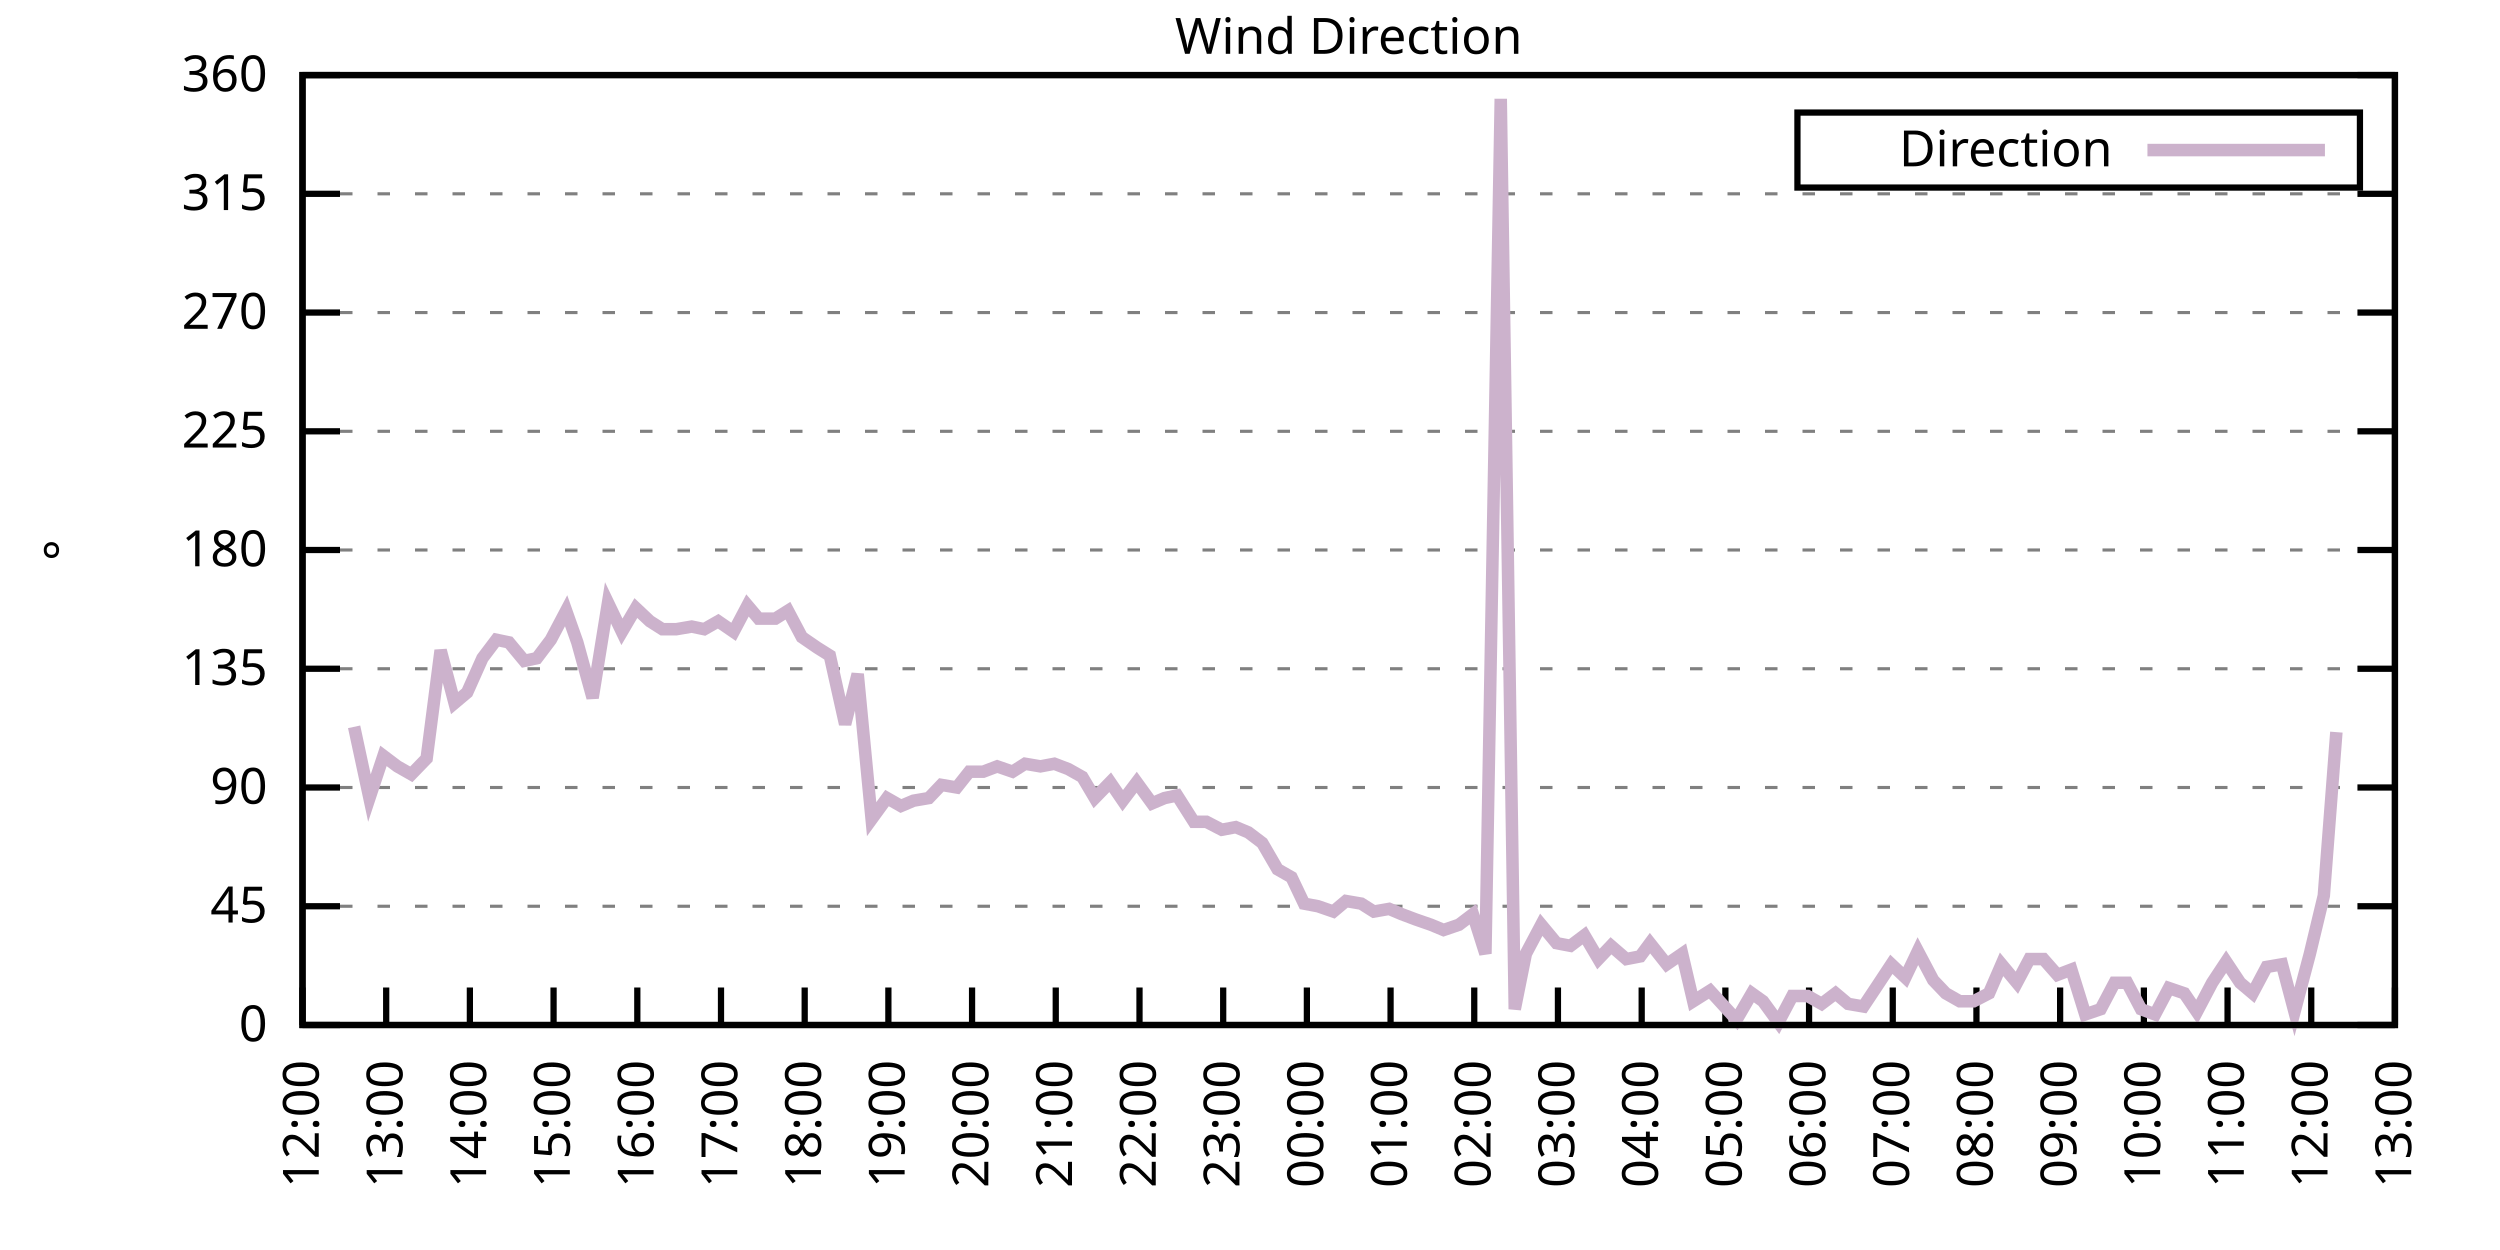
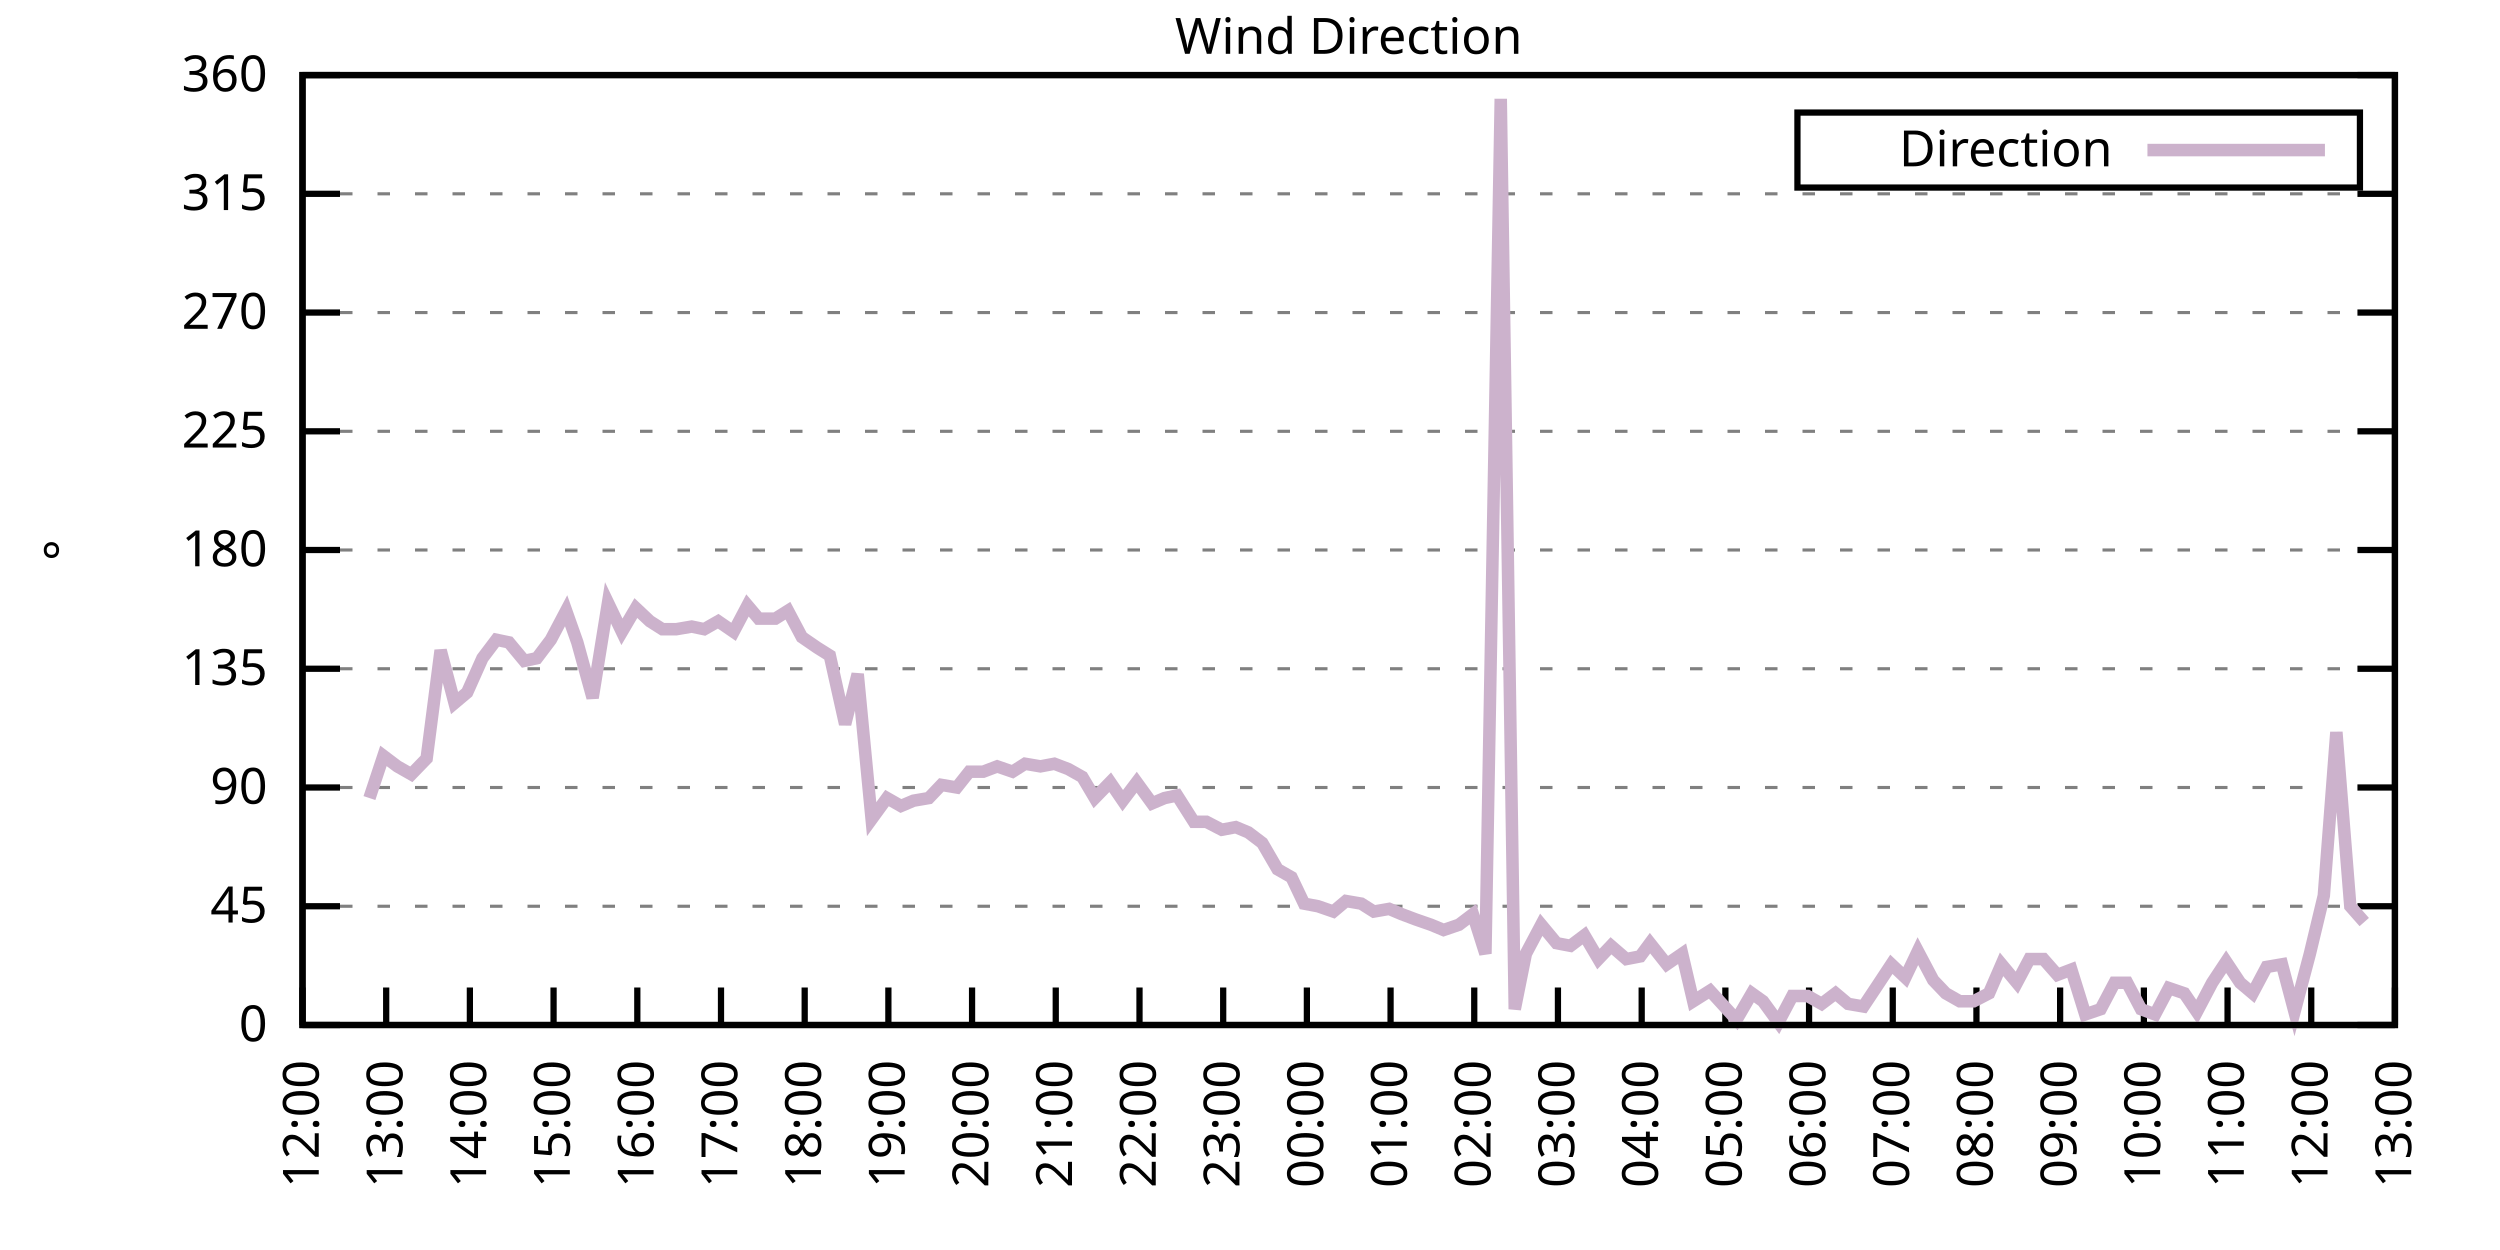
<svg xmlns="http://www.w3.org/2000/svg" xmlns:xlink="http://www.w3.org/1999/xlink" width="400" height="200" viewBox="0 0 400 200">
  <g id="gnuplot_canvas">
    <rect x="0" y="0" width="400" height="200" fill="none" />
    <defs>
      <circle id="gpDot" r="0.5" stroke-width="0.5" stroke="currentColor" />
      <path id="gpPt0" stroke-width="0.333" stroke="currentColor" d="M-1,0 h2 M0,-1 v2" />
      <path id="gpPt1" stroke-width="0.333" stroke="currentColor" d="M-1,-1 L1,1 M1,-1 L-1,1" />
      <path id="gpPt2" stroke-width="0.333" stroke="currentColor" d="M-1,0 L1,0 M0,-1 L0,1 M-1,-1 L1,1 M-1,1 L1,-1" />
      <rect id="gpPt3" stroke-width="0.333" stroke="currentColor" x="-1" y="-1" width="2" height="2" />
      <rect id="gpPt4" stroke-width="0.333" stroke="currentColor" fill="currentColor" x="-1" y="-1" width="2" height="2" />
      <circle id="gpPt5" stroke-width="0.333" stroke="currentColor" cx="0" cy="0" r="1" />
      <use xlink:href="#gpPt5" id="gpPt6" fill="currentColor" stroke="none" />
      <path id="gpPt7" stroke-width="0.333" stroke="currentColor" d="M0,-1.33 L-1.33,0.67 L1.33,0.67 z" />
      <use xlink:href="#gpPt7" id="gpPt8" fill="currentColor" stroke="none" />
      <use xlink:href="#gpPt7" id="gpPt9" stroke="currentColor" transform="rotate(180)" />
      <use xlink:href="#gpPt9" id="gpPt10" fill="currentColor" stroke="none" />
      <use xlink:href="#gpPt3" id="gpPt11" stroke="currentColor" transform="rotate(45)" />
      <use xlink:href="#gpPt11" id="gpPt12" fill="currentColor" stroke="none" />
      <path id="gpPt13" stroke-width="0.333" stroke="currentColor" d="M0,1.330 L1.265,0.411 L0.782,-1.067 L-0.782,-1.076 L-1.265,0.411 z" />
      <use xlink:href="#gpPt13" id="gpPt14" fill="currentColor" stroke="none" />
      <filter id="textbox" filterUnits="objectBoundingBox" x="0" y="0" height="1" width="1">
        <feFlood flood-color="white" flood-opacity="1" result="bgnd" />
        <feComposite in="SourceGraphic" in2="bgnd" operator="atop" />
      </filter>
      <filter id="greybox" filterUnits="objectBoundingBox" x="0" y="0" height="1" width="1">
        <feFlood flood-color="lightgrey" flood-opacity="1" result="grey" />
        <feComposite in="SourceGraphic" in2="grey" operator="atop" />
      </filter>
    </defs>
    <g fill="none" color="white" stroke="currentColor" stroke-width="1.00" stroke-linecap="butt" stroke-linejoin="miter">
</g>
    <g fill="none" color="black" stroke="currentColor" stroke-width="1.00" stroke-linecap="butt" stroke-linejoin="miter">
      <g stroke="none" shape-rendering="crispEdges">
        <polygon fill="rgb(255, 255, 255)" points="48.40,164.00 383.18,164.00 383.18,12.02 48.40,12.02 " />
      </g>
    </g>
    <g fill="none" color="black" stroke="currentColor" stroke-width="1.00" stroke-linecap="butt" stroke-linejoin="miter">
</g>
    <g fill="none" color="black" stroke="black" stroke-width="0.50" stroke-linecap="butt" stroke-linejoin="miter">
</g>
    <g fill="none" color="gray" stroke="currentColor" stroke-width="0.50" stroke-linecap="butt" stroke-linejoin="miter">
      <path stroke="gray" stroke-dasharray="2,4" class="gridline" d="M48.40,164.00 L383.19,164.00  " />
    </g>
    <g fill="none" color="gray" stroke="gray" stroke-width="1.00" stroke-linecap="butt" stroke-linejoin="miter">
</g>
    <g fill="none" color="black" stroke="currentColor" stroke-width="1.00" stroke-linecap="butt" stroke-linejoin="miter">
      <path stroke="black" d="M48.40,164.00 L54.40,164.00 M383.19,164.00 L377.19,164.00  " />
      <g transform="translate(42.80,166.60)" stroke="none" fill="black" font-family="Sans" font-size="8.00" text-anchor="end">
        <text>
          <tspan font-family="Sans"> 0</tspan>
        </text>
      </g>
    </g>
    <g fill="none" color="black" stroke="currentColor" stroke-width="1.00" stroke-linecap="butt" stroke-linejoin="miter">
</g>
    <g fill="none" color="black" stroke="black" stroke-width="0.50" stroke-linecap="butt" stroke-linejoin="miter">
</g>
    <g fill="none" color="gray" stroke="currentColor" stroke-width="0.50" stroke-linecap="butt" stroke-linejoin="miter">
      <path stroke="gray" stroke-dasharray="2,4" class="gridline" d="M48.40,145.00 L383.19,145.00  " />
    </g>
    <g fill="none" color="gray" stroke="gray" stroke-width="1.00" stroke-linecap="butt" stroke-linejoin="miter">
</g>
    <g fill="none" color="black" stroke="currentColor" stroke-width="1.00" stroke-linecap="butt" stroke-linejoin="miter">
      <path stroke="black" d="M48.40,145.00 L54.40,145.00 M383.19,145.00 L377.19,145.00  " />
      <g transform="translate(42.80,147.60)" stroke="none" fill="black" font-family="Sans" font-size="8.00" text-anchor="end">
        <text>
          <tspan font-family="Sans"> 45</tspan>
        </text>
      </g>
    </g>
    <g fill="none" color="black" stroke="currentColor" stroke-width="1.00" stroke-linecap="butt" stroke-linejoin="miter">
</g>
    <g fill="none" color="black" stroke="black" stroke-width="0.50" stroke-linecap="butt" stroke-linejoin="miter">
</g>
    <g fill="none" color="gray" stroke="currentColor" stroke-width="0.50" stroke-linecap="butt" stroke-linejoin="miter">
      <path stroke="gray" stroke-dasharray="2,4" class="gridline" d="M48.40,126.00 L383.19,126.00  " />
    </g>
    <g fill="none" color="gray" stroke="gray" stroke-width="1.00" stroke-linecap="butt" stroke-linejoin="miter">
</g>
    <g fill="none" color="black" stroke="currentColor" stroke-width="1.00" stroke-linecap="butt" stroke-linejoin="miter">
      <path stroke="black" d="M48.40,126.00 L54.40,126.00 M383.19,126.00 L377.19,126.00  " />
      <g transform="translate(42.80,128.60)" stroke="none" fill="black" font-family="Sans" font-size="8.00" text-anchor="end">
        <text>
          <tspan font-family="Sans"> 90</tspan>
        </text>
      </g>
    </g>
    <g fill="none" color="black" stroke="currentColor" stroke-width="1.00" stroke-linecap="butt" stroke-linejoin="miter">
</g>
    <g fill="none" color="black" stroke="black" stroke-width="0.50" stroke-linecap="butt" stroke-linejoin="miter">
</g>
    <g fill="none" color="gray" stroke="currentColor" stroke-width="0.50" stroke-linecap="butt" stroke-linejoin="miter">
      <path stroke="gray" stroke-dasharray="2,4" class="gridline" d="M48.40,107.00 L383.19,107.00  " />
    </g>
    <g fill="none" color="gray" stroke="gray" stroke-width="1.00" stroke-linecap="butt" stroke-linejoin="miter">
</g>
    <g fill="none" color="black" stroke="currentColor" stroke-width="1.00" stroke-linecap="butt" stroke-linejoin="miter">
      <path stroke="black" d="M48.40,107.00 L54.40,107.00 M383.19,107.00 L377.19,107.00  " />
      <g transform="translate(42.80,109.60)" stroke="none" fill="black" font-family="Sans" font-size="8.00" text-anchor="end">
        <text>
          <tspan font-family="Sans"> 135</tspan>
        </text>
      </g>
    </g>
    <g fill="none" color="black" stroke="currentColor" stroke-width="1.00" stroke-linecap="butt" stroke-linejoin="miter">
</g>
    <g fill="none" color="black" stroke="black" stroke-width="0.50" stroke-linecap="butt" stroke-linejoin="miter">
</g>
    <g fill="none" color="gray" stroke="currentColor" stroke-width="0.50" stroke-linecap="butt" stroke-linejoin="miter">
      <path stroke="gray" stroke-dasharray="2,4" class="gridline" d="M48.40,88.00 L383.19,88.00  " />
    </g>
    <g fill="none" color="gray" stroke="gray" stroke-width="1.00" stroke-linecap="butt" stroke-linejoin="miter">
</g>
    <g fill="none" color="black" stroke="currentColor" stroke-width="1.00" stroke-linecap="butt" stroke-linejoin="miter">
      <path stroke="black" d="M48.40,88.00 L54.40,88.00 M383.19,88.00 L377.19,88.00  " />
      <g transform="translate(42.80,90.60)" stroke="none" fill="black" font-family="Sans" font-size="8.00" text-anchor="end">
        <text>
          <tspan font-family="Sans"> 180</tspan>
        </text>
      </g>
    </g>
    <g fill="none" color="black" stroke="currentColor" stroke-width="1.00" stroke-linecap="butt" stroke-linejoin="miter">
</g>
    <g fill="none" color="black" stroke="black" stroke-width="0.50" stroke-linecap="butt" stroke-linejoin="miter">
</g>
    <g fill="none" color="gray" stroke="currentColor" stroke-width="0.50" stroke-linecap="butt" stroke-linejoin="miter">
      <path stroke="gray" stroke-dasharray="2,4" class="gridline" d="M48.40,69.01 L383.19,69.01  " />
    </g>
    <g fill="none" color="gray" stroke="gray" stroke-width="1.00" stroke-linecap="butt" stroke-linejoin="miter">
</g>
    <g fill="none" color="black" stroke="currentColor" stroke-width="1.00" stroke-linecap="butt" stroke-linejoin="miter">
      <path stroke="black" d="M48.40,69.01 L54.40,69.01 M383.19,69.01 L377.19,69.01  " />
      <g transform="translate(42.80,71.61)" stroke="none" fill="black" font-family="Sans" font-size="8.00" text-anchor="end">
        <text>
          <tspan font-family="Sans"> 225</tspan>
        </text>
      </g>
    </g>
    <g fill="none" color="black" stroke="currentColor" stroke-width="1.00" stroke-linecap="butt" stroke-linejoin="miter">
</g>
    <g fill="none" color="black" stroke="black" stroke-width="0.50" stroke-linecap="butt" stroke-linejoin="miter">
</g>
    <g fill="none" color="gray" stroke="currentColor" stroke-width="0.50" stroke-linecap="butt" stroke-linejoin="miter">
      <path stroke="gray" stroke-dasharray="2,4" class="gridline" d="M48.40,50.01 L383.19,50.01  " />
    </g>
    <g fill="none" color="gray" stroke="gray" stroke-width="1.00" stroke-linecap="butt" stroke-linejoin="miter">
</g>
    <g fill="none" color="black" stroke="currentColor" stroke-width="1.00" stroke-linecap="butt" stroke-linejoin="miter">
      <path stroke="black" d="M48.40,50.01 L54.40,50.01 M383.19,50.01 L377.19,50.01  " />
      <g transform="translate(42.80,52.61)" stroke="none" fill="black" font-family="Sans" font-size="8.00" text-anchor="end">
        <text>
          <tspan font-family="Sans"> 270</tspan>
        </text>
      </g>
    </g>
    <g fill="none" color="black" stroke="currentColor" stroke-width="1.00" stroke-linecap="butt" stroke-linejoin="miter">
</g>
    <g fill="none" color="black" stroke="black" stroke-width="0.50" stroke-linecap="butt" stroke-linejoin="miter">
</g>
    <g fill="none" color="gray" stroke="currentColor" stroke-width="0.50" stroke-linecap="butt" stroke-linejoin="miter">
      <path stroke="gray" stroke-dasharray="2,4" class="gridline" d="M48.40,31.01 L383.19,31.01  " />
    </g>
    <g fill="none" color="gray" stroke="gray" stroke-width="1.00" stroke-linecap="butt" stroke-linejoin="miter">
</g>
    <g fill="none" color="black" stroke="currentColor" stroke-width="1.00" stroke-linecap="butt" stroke-linejoin="miter">
      <path stroke="black" d="M48.40,31.01 L54.40,31.01 M383.19,31.01 L377.19,31.01  " />
      <g transform="translate(42.80,33.61)" stroke="none" fill="black" font-family="Sans" font-size="8.00" text-anchor="end">
        <text>
          <tspan font-family="Sans"> 315</tspan>
        </text>
      </g>
    </g>
    <g fill="none" color="black" stroke="currentColor" stroke-width="1.00" stroke-linecap="butt" stroke-linejoin="miter">
</g>
    <g fill="none" color="black" stroke="black" stroke-width="0.50" stroke-linecap="butt" stroke-linejoin="miter">
</g>
    <g fill="none" color="gray" stroke="currentColor" stroke-width="0.50" stroke-linecap="butt" stroke-linejoin="miter">
      <path stroke="gray" stroke-dasharray="2,4" class="gridline" d="M48.40,12.01 L383.19,12.01  " />
    </g>
    <g fill="none" color="gray" stroke="gray" stroke-width="1.00" stroke-linecap="butt" stroke-linejoin="miter">
</g>
    <g fill="none" color="black" stroke="currentColor" stroke-width="1.00" stroke-linecap="butt" stroke-linejoin="miter">
      <path stroke="black" d="M48.40,12.01 L54.40,12.01 M383.19,12.01 L377.19,12.01  " />
      <g transform="translate(42.80,14.61)" stroke="none" fill="black" font-family="Sans" font-size="8.00" text-anchor="end">
        <text>
          <tspan font-family="Sans"> 360</tspan>
        </text>
      </g>
    </g>
    <g fill="none" color="black" stroke="currentColor" stroke-width="1.00" stroke-linecap="butt" stroke-linejoin="miter">
      <path stroke="black" d="M48.40,164.00 L48.40,158.00  " />
      <g transform="translate(51.00,169.60) rotate(270.00)" stroke="none" fill="black" font-family="Sans" font-size="8.00" text-anchor="end">
        <text>
          <tspan font-family="Sans">12:00</tspan>
        </text>
      </g>
    </g>
    <g fill="none" color="black" stroke="currentColor" stroke-width="1.00" stroke-linecap="butt" stroke-linejoin="miter">
      <path stroke="black" d="M61.79,164.00 L61.79,158.00  " />
      <g transform="translate(64.39,169.60) rotate(270.00)" stroke="none" fill="black" font-family="Sans" font-size="8.00" text-anchor="end">
        <text>
          <tspan font-family="Sans">13:00</tspan>
        </text>
      </g>
    </g>
    <g fill="none" color="black" stroke="currentColor" stroke-width="1.00" stroke-linecap="butt" stroke-linejoin="miter">
      <path stroke="black" d="M75.18,164.00 L75.18,158.00  " />
      <g transform="translate(77.78,169.60) rotate(270.00)" stroke="none" fill="black" font-family="Sans" font-size="8.00" text-anchor="end">
        <text>
          <tspan font-family="Sans">14:00</tspan>
        </text>
      </g>
    </g>
    <g fill="none" color="black" stroke="currentColor" stroke-width="1.00" stroke-linecap="butt" stroke-linejoin="miter">
      <path stroke="black" d="M88.57,164.00 L88.57,158.00  " />
      <g transform="translate(91.17,169.60) rotate(270.00)" stroke="none" fill="black" font-family="Sans" font-size="8.00" text-anchor="end">
        <text>
          <tspan font-family="Sans">15:00</tspan>
        </text>
      </g>
    </g>
    <g fill="none" color="black" stroke="currentColor" stroke-width="1.00" stroke-linecap="butt" stroke-linejoin="miter">
      <path stroke="black" d="M101.97,164.00 L101.97,158.00  " />
      <g transform="translate(104.57,169.60) rotate(270.00)" stroke="none" fill="black" font-family="Sans" font-size="8.00" text-anchor="end">
        <text>
          <tspan font-family="Sans">16:00</tspan>
        </text>
      </g>
    </g>
    <g fill="none" color="black" stroke="currentColor" stroke-width="1.00" stroke-linecap="butt" stroke-linejoin="miter">
      <path stroke="black" d="M115.36,164.00 L115.36,158.00  " />
      <g transform="translate(117.96,169.60) rotate(270.00)" stroke="none" fill="black" font-family="Sans" font-size="8.00" text-anchor="end">
        <text>
          <tspan font-family="Sans">17:00</tspan>
        </text>
      </g>
    </g>
    <g fill="none" color="black" stroke="currentColor" stroke-width="1.00" stroke-linecap="butt" stroke-linejoin="miter">
      <path stroke="black" d="M128.75,164.00 L128.75,158.00  " />
      <g transform="translate(131.35,169.60) rotate(270.00)" stroke="none" fill="black" font-family="Sans" font-size="8.00" text-anchor="end">
        <text>
          <tspan font-family="Sans">18:00</tspan>
        </text>
      </g>
    </g>
    <g fill="none" color="black" stroke="currentColor" stroke-width="1.00" stroke-linecap="butt" stroke-linejoin="miter">
      <path stroke="black" d="M142.14,164.00 L142.14,158.00  " />
      <g transform="translate(144.74,169.60) rotate(270.00)" stroke="none" fill="black" font-family="Sans" font-size="8.00" text-anchor="end">
        <text>
          <tspan font-family="Sans">19:00</tspan>
        </text>
      </g>
    </g>
    <g fill="none" color="black" stroke="currentColor" stroke-width="1.00" stroke-linecap="butt" stroke-linejoin="miter">
      <path stroke="black" d="M155.53,164.00 L155.53,158.00  " />
      <g transform="translate(158.13,169.60) rotate(270.00)" stroke="none" fill="black" font-family="Sans" font-size="8.00" text-anchor="end">
        <text>
          <tspan font-family="Sans">20:00</tspan>
        </text>
      </g>
    </g>
    <g fill="none" color="black" stroke="currentColor" stroke-width="1.00" stroke-linecap="butt" stroke-linejoin="miter">
      <path stroke="black" d="M168.92,164.00 L168.92,158.00  " />
      <g transform="translate(171.52,169.60) rotate(270.00)" stroke="none" fill="black" font-family="Sans" font-size="8.00" text-anchor="end">
        <text>
          <tspan font-family="Sans">21:00</tspan>
        </text>
      </g>
    </g>
    <g fill="none" color="black" stroke="currentColor" stroke-width="1.00" stroke-linecap="butt" stroke-linejoin="miter">
      <path stroke="black" d="M182.32,164.00 L182.32,158.00  " />
      <g transform="translate(184.92,169.60) rotate(270.00)" stroke="none" fill="black" font-family="Sans" font-size="8.00" text-anchor="end">
        <text>
          <tspan font-family="Sans">22:00</tspan>
        </text>
      </g>
    </g>
    <g fill="none" color="black" stroke="currentColor" stroke-width="1.00" stroke-linecap="butt" stroke-linejoin="miter">
      <path stroke="black" d="M195.71,164.00 L195.71,158.00  " />
      <g transform="translate(198.31,169.60) rotate(270.00)" stroke="none" fill="black" font-family="Sans" font-size="8.00" text-anchor="end">
        <text>
          <tspan font-family="Sans">23:00</tspan>
        </text>
      </g>
    </g>
    <g fill="none" color="black" stroke="currentColor" stroke-width="1.00" stroke-linecap="butt" stroke-linejoin="miter">
      <path stroke="black" d="M209.10,164.00 L209.10,158.00  " />
      <g transform="translate(211.70,169.60) rotate(270.00)" stroke="none" fill="black" font-family="Sans" font-size="8.00" text-anchor="end">
        <text>
          <tspan font-family="Sans">00:00</tspan>
        </text>
      </g>
    </g>
    <g fill="none" color="black" stroke="currentColor" stroke-width="1.00" stroke-linecap="butt" stroke-linejoin="miter">
      <path stroke="black" d="M222.49,164.00 L222.49,158.00  " />
      <g transform="translate(225.09,169.60) rotate(270.00)" stroke="none" fill="black" font-family="Sans" font-size="8.00" text-anchor="end">
        <text>
          <tspan font-family="Sans">01:00</tspan>
        </text>
      </g>
    </g>
    <g fill="none" color="black" stroke="currentColor" stroke-width="1.00" stroke-linecap="butt" stroke-linejoin="miter">
      <path stroke="black" d="M235.88,164.00 L235.88,158.00  " />
      <g transform="translate(238.48,169.60) rotate(270.00)" stroke="none" fill="black" font-family="Sans" font-size="8.00" text-anchor="end">
        <text>
          <tspan font-family="Sans">02:00</tspan>
        </text>
      </g>
    </g>
    <g fill="none" color="black" stroke="currentColor" stroke-width="1.00" stroke-linecap="butt" stroke-linejoin="miter">
      <path stroke="black" d="M249.27,164.00 L249.27,158.00  " />
      <g transform="translate(251.87,169.60) rotate(270.00)" stroke="none" fill="black" font-family="Sans" font-size="8.00" text-anchor="end">
        <text>
          <tspan font-family="Sans">03:00</tspan>
        </text>
      </g>
    </g>
    <g fill="none" color="black" stroke="currentColor" stroke-width="1.00" stroke-linecap="butt" stroke-linejoin="miter">
      <path stroke="black" d="M262.67,164.00 L262.67,158.00  " />
      <g transform="translate(265.27,169.60) rotate(270.00)" stroke="none" fill="black" font-family="Sans" font-size="8.00" text-anchor="end">
        <text>
          <tspan font-family="Sans">04:00</tspan>
        </text>
      </g>
    </g>
    <g fill="none" color="black" stroke="currentColor" stroke-width="1.00" stroke-linecap="butt" stroke-linejoin="miter">
      <path stroke="black" d="M276.06,164.00 L276.06,158.00  " />
      <g transform="translate(278.66,169.60) rotate(270.00)" stroke="none" fill="black" font-family="Sans" font-size="8.00" text-anchor="end">
        <text>
          <tspan font-family="Sans">05:00</tspan>
        </text>
      </g>
    </g>
    <g fill="none" color="black" stroke="currentColor" stroke-width="1.00" stroke-linecap="butt" stroke-linejoin="miter">
      <path stroke="black" d="M289.45,164.00 L289.45,158.00  " />
      <g transform="translate(292.05,169.60) rotate(270.00)" stroke="none" fill="black" font-family="Sans" font-size="8.00" text-anchor="end">
        <text>
          <tspan font-family="Sans">06:00</tspan>
        </text>
      </g>
    </g>
    <g fill="none" color="black" stroke="currentColor" stroke-width="1.00" stroke-linecap="butt" stroke-linejoin="miter">
      <path stroke="black" d="M302.84,164.00 L302.84,158.00  " />
      <g transform="translate(305.44,169.60) rotate(270.00)" stroke="none" fill="black" font-family="Sans" font-size="8.00" text-anchor="end">
        <text>
          <tspan font-family="Sans">07:00</tspan>
        </text>
      </g>
    </g>
    <g fill="none" color="black" stroke="currentColor" stroke-width="1.00" stroke-linecap="butt" stroke-linejoin="miter">
      <path stroke="black" d="M316.23,164.00 L316.23,158.00  " />
      <g transform="translate(318.83,169.60) rotate(270.00)" stroke="none" fill="black" font-family="Sans" font-size="8.00" text-anchor="end">
        <text>
          <tspan font-family="Sans">08:00</tspan>
        </text>
      </g>
    </g>
    <g fill="none" color="black" stroke="currentColor" stroke-width="1.00" stroke-linecap="butt" stroke-linejoin="miter">
      <path stroke="black" d="M329.62,164.00 L329.62,158.00  " />
      <g transform="translate(332.22,169.60) rotate(270.00)" stroke="none" fill="black" font-family="Sans" font-size="8.00" text-anchor="end">
        <text>
          <tspan font-family="Sans">09:00</tspan>
        </text>
      </g>
    </g>
    <g fill="none" color="black" stroke="currentColor" stroke-width="1.00" stroke-linecap="butt" stroke-linejoin="miter">
      <path stroke="black" d="M343.02,164.00 L343.02,158.00  " />
      <g transform="translate(345.62,169.60) rotate(270.00)" stroke="none" fill="black" font-family="Sans" font-size="8.00" text-anchor="end">
        <text>
          <tspan font-family="Sans">10:00</tspan>
        </text>
      </g>
    </g>
    <g fill="none" color="black" stroke="currentColor" stroke-width="1.00" stroke-linecap="butt" stroke-linejoin="miter">
      <path stroke="black" d="M356.41,164.00 L356.41,158.00  " />
      <g transform="translate(359.01,169.60) rotate(270.00)" stroke="none" fill="black" font-family="Sans" font-size="8.00" text-anchor="end">
        <text>
          <tspan font-family="Sans">11:00</tspan>
        </text>
      </g>
    </g>
    <g fill="none" color="black" stroke="currentColor" stroke-width="1.00" stroke-linecap="butt" stroke-linejoin="miter">
      <path stroke="black" d="M369.80,164.00 L369.80,158.00  " />
      <g transform="translate(372.40,169.60) rotate(270.00)" stroke="none" fill="black" font-family="Sans" font-size="8.00" text-anchor="end">
        <text>
          <tspan font-family="Sans">12:00</tspan>
        </text>
      </g>
    </g>
    <g fill="none" color="black" stroke="currentColor" stroke-width="1.00" stroke-linecap="butt" stroke-linejoin="miter">
      <path stroke="black" d="M383.19,164.00 L383.19,158.00  " />
      <g transform="translate(385.79,169.60) rotate(270.00)" stroke="none" fill="black" font-family="Sans" font-size="8.00" text-anchor="end">
        <text>
          <tspan font-family="Sans">13:00</tspan>
        </text>
      </g>
    </g>
    <g fill="none" color="black" stroke="currentColor" stroke-width="1.00" stroke-linecap="butt" stroke-linejoin="miter">
</g>
    <g fill="none" color="black" stroke="currentColor" stroke-width="1.00" stroke-linecap="butt" stroke-linejoin="miter">
      <path stroke="black" d="M48.40,12.01 L48.40,164.00 L383.19,164.00 L383.19,12.01 L48.40,12.01 Z  " />
    </g>
    <g fill="none" color="black" stroke="currentColor" stroke-width="1.00" stroke-linecap="butt" stroke-linejoin="miter">
</g>
    <g fill="none" color="black" stroke="currentColor" stroke-width="1.00" stroke-linecap="butt" stroke-linejoin="miter">
      <path stroke="black" d="M287.59,30.01 L287.59,18.01 L377.59,18.01 L377.59,30.01 L287.59,30.01 Z  " />
    </g>
    <g id="Wind_direction_plot_1">
      <g fill="none" color="white" stroke="black" stroke-width="2.00" stroke-linecap="butt" stroke-linejoin="miter">
</g>
      <g fill="none" color="black" stroke="currentColor" stroke-width="2.00" stroke-linecap="butt" stroke-linejoin="miter">
        <g transform="translate(337.99,26.61)" stroke="none" fill="black" font-family="Sans" font-size="8.00" text-anchor="end">
          <text>
            <tspan font-family="Sans">Direction</tspan>
          </text>
        </g>
      </g>
      <g fill="none" color="black" stroke="currentColor" stroke-width="2.00" stroke-linecap="butt" stroke-linejoin="miter">
-         <path stroke="rgb(204, 178, 204)" d="M343.59,24.01 L371.99,24.01 M56.66,116.29 L59.11,127.69 L61.35,120.94 L63.58,122.62 L65.81,123.89 L68.26,121.36   L70.50,104.05 L72.73,112.49 L74.74,110.80 L77.19,105.31 L79.42,102.36 L81.43,102.78 L83.89,105.74 L85.90,105.31   L88.13,102.36 L90.58,97.72 L92.37,102.78 L94.82,111.65 L97.28,96.45 L99.51,101.09 L101.74,97.29 L103.98,99.40   L105.98,100.67 L108.22,100.67 L110.67,100.25 L112.68,100.67 L114.91,99.40 L117.37,101.09 L119.60,96.87 L121.38,98.98   L124.06,98.98 L126.07,97.72 L128.30,101.94 L130.76,103.63 L132.77,104.89 L135.22,115.87 L137.23,107.85 L139.46,131.07   L141.92,127.69 L144.15,128.96 L146.16,128.11 L148.61,127.69 L150.62,125.58 L153.08,126.00 L155.09,123.47 L157.32,123.47   L159.55,122.62 L162.01,123.47 L164.01,122.20 L166.47,122.62 L168.70,122.20 L170.93,123.05 L173.17,124.31 L175.17,127.69   L177.63,125.16 L179.64,128.11 L181.87,125.16 L184.32,128.54 L186.33,127.69 L188.34,127.27 L191.02,131.49 L193.03,131.49   L195.48,132.76 L197.72,132.34 L199.73,133.18 L201.96,134.87 L204.41,139.09 L206.64,140.36 L208.65,144.58 L210.88,145.00   L213.34,145.85 L215.35,144.16 L217.80,144.58 L219.81,145.85 L222.27,145.42 L224.28,146.27 L226.51,147.11 L228.96,147.96   L230.97,148.80 L233.43,147.96 L235.66,146.27 L237.67,152.60 L240.12,15.81 L242.36,161.47 L244.14,152.60 L246.60,147.96   L249.05,150.91 L251.28,151.33 L253.51,149.65 L255.75,153.45 L257.76,151.33 L260.21,153.45 L262.44,153.02 L264.00,150.91   L266.68,154.29 L269.14,152.60 L270.92,160.20 L273.60,158.51 L277.84,163.16 L280.30,158.93 L282.08,160.20 L284.54,163.58   L286.77,159.36 L289.23,159.36 L291.46,160.62 L293.69,158.93 L295.70,160.62 L298.15,161.04 L300.39,157.67 L302.62,154.29   L304.85,156.40 L306.86,152.18 L309.31,156.82 L311.32,158.93 L313.55,160.20 L315.79,160.20 L318.24,158.93 L320.25,154.29   L322.70,157.24 L324.71,153.45 L326.95,153.45 L329.18,155.98 L331.41,155.13 L333.64,162.31 L336.10,161.47 L338.33,157.24   L340.34,157.24 L342.57,161.47 L344.80,162.31 L347.03,158.09 L349.49,158.93 L351.50,161.89 L353.95,157.24 L356.18,153.87   L358.42,157.24 L360.42,158.93 L362.66,154.71 L365.11,154.29 L367.12,161.89 L369.58,152.60 L371.81,143.31 L373.82,117.14    " />
+         <path stroke="rgb(204, 178, 204)" d="M343.59,24.01 L371.99,24.01 M59.11,127.69 L61.35,120.94 L63.58,122.62 L65.81,123.89 L68.26,121.36 L70.50,104.05   L72.73,112.49 L74.74,110.80 L77.19,105.31 L79.42,102.36 L81.43,102.78 L83.89,105.74 L85.90,105.31 L88.13,102.36   L90.58,97.72 L92.37,102.78 L94.82,111.65 L97.28,96.45 L99.51,101.09 L101.74,97.29 L103.98,99.40 L105.98,100.67   L108.22,100.67 L110.67,100.25 L112.68,100.67 L114.91,99.40 L117.37,101.09 L119.60,96.87 L121.38,98.98 L124.06,98.98   L126.07,97.72 L128.30,101.94 L130.76,103.63 L132.77,104.89 L135.22,115.87 L137.23,107.85 L139.46,131.07 L141.92,127.69   L144.15,128.96 L146.16,128.11 L148.61,127.69 L150.62,125.58 L153.08,126.00 L155.09,123.47 L157.32,123.47 L159.55,122.62   L162.01,123.47 L164.01,122.20 L166.47,122.62 L168.70,122.20 L170.93,123.05 L173.17,124.31 L175.17,127.69 L177.63,125.16   L179.64,128.11 L181.87,125.16 L184.32,128.54 L186.33,127.69 L188.34,127.27 L191.02,131.49 L193.03,131.49 L195.48,132.76   L197.72,132.34 L199.73,133.18 L201.96,134.87 L204.41,139.09 L206.64,140.36 L208.65,144.58 L210.88,145.00 L213.34,145.85   L215.35,144.16 L217.80,144.58 L219.81,145.85 L222.27,145.42 L224.28,146.27 L226.51,147.11 L228.96,147.96 L230.97,148.80   L233.43,147.96 L235.66,146.27 L237.67,152.60 L240.12,15.81 L242.36,161.47 L244.14,152.60 L246.60,147.96 L249.05,150.91   L251.28,151.33 L253.51,149.65 L255.75,153.45 L257.76,151.33 L260.21,153.45 L262.44,153.02 L264.00,150.91 L266.68,154.29   L269.14,152.60 L270.92,160.20 L273.60,158.51 L277.84,163.16 L280.30,158.93 L282.08,160.20 L284.54,163.58 L286.77,159.36   L289.23,159.36 L291.46,160.62 L293.69,158.93 L295.70,160.62 L298.15,161.04 L300.39,157.67 L302.62,154.29 L304.85,156.40   L306.86,152.18 L309.31,156.82 L311.32,158.93 L313.55,160.20 L315.79,160.20 L318.24,158.93 L320.25,154.29 L322.70,157.24   L324.71,153.45 L326.95,153.45 L329.18,155.98 L331.41,155.13 L333.64,162.31 L336.10,161.47 L338.33,157.24 L340.34,157.24   L342.57,161.47 L344.80,162.31 L347.03,158.09 L349.49,158.93 L351.50,161.89 L353.95,157.24 L356.18,153.87 L358.42,157.24   L360.42,158.93 L362.66,154.71 L365.11,154.29 L367.12,161.89 L369.58,152.60 L371.81,143.31 L373.82,117.14 L376.05,145.00   L378.28,147.53  " />
      </g>
    </g>
    <g fill="none" color="black" stroke="currentColor" stroke-width="2.00" stroke-linecap="butt" stroke-linejoin="miter">
</g>
    <g fill="none" color="black" stroke="black" stroke-width="1.00" stroke-linecap="butt" stroke-linejoin="miter">
</g>
    <g fill="none" color="black" stroke="currentColor" stroke-width="1.00" stroke-linecap="butt" stroke-linejoin="miter">
      <path stroke="black" d="M48.40,12.01 L48.40,164.00 L383.19,164.00 L383.19,12.01 L48.40,12.01 Z  " />
      <g transform="translate(12.80,88.01) rotate(270.00)" stroke="none" fill="black" font-family="Sans" font-size="8.00" text-anchor="middle">
        <text>
          <tspan font-family="Sans">°</tspan>
        </text>
      </g>
    </g>
    <g fill="none" color="black" stroke="currentColor" stroke-width="1.00" stroke-linecap="butt" stroke-linejoin="miter">
</g>
    <g fill="none" color="black" stroke="currentColor" stroke-width="1.00" stroke-linecap="butt" stroke-linejoin="miter">
      <g transform="translate(215.79,8.61)" stroke="none" fill="black" font-family="Sans" font-size="8.00" text-anchor="middle">
        <text>
          <tspan font-family="Sans">Wind Direction</tspan>
        </text>
      </g>
    </g>
    <g fill="none" color="black" stroke="currentColor" stroke-width="1.00" stroke-linecap="butt" stroke-linejoin="miter">
</g>
  </g>
</svg>
